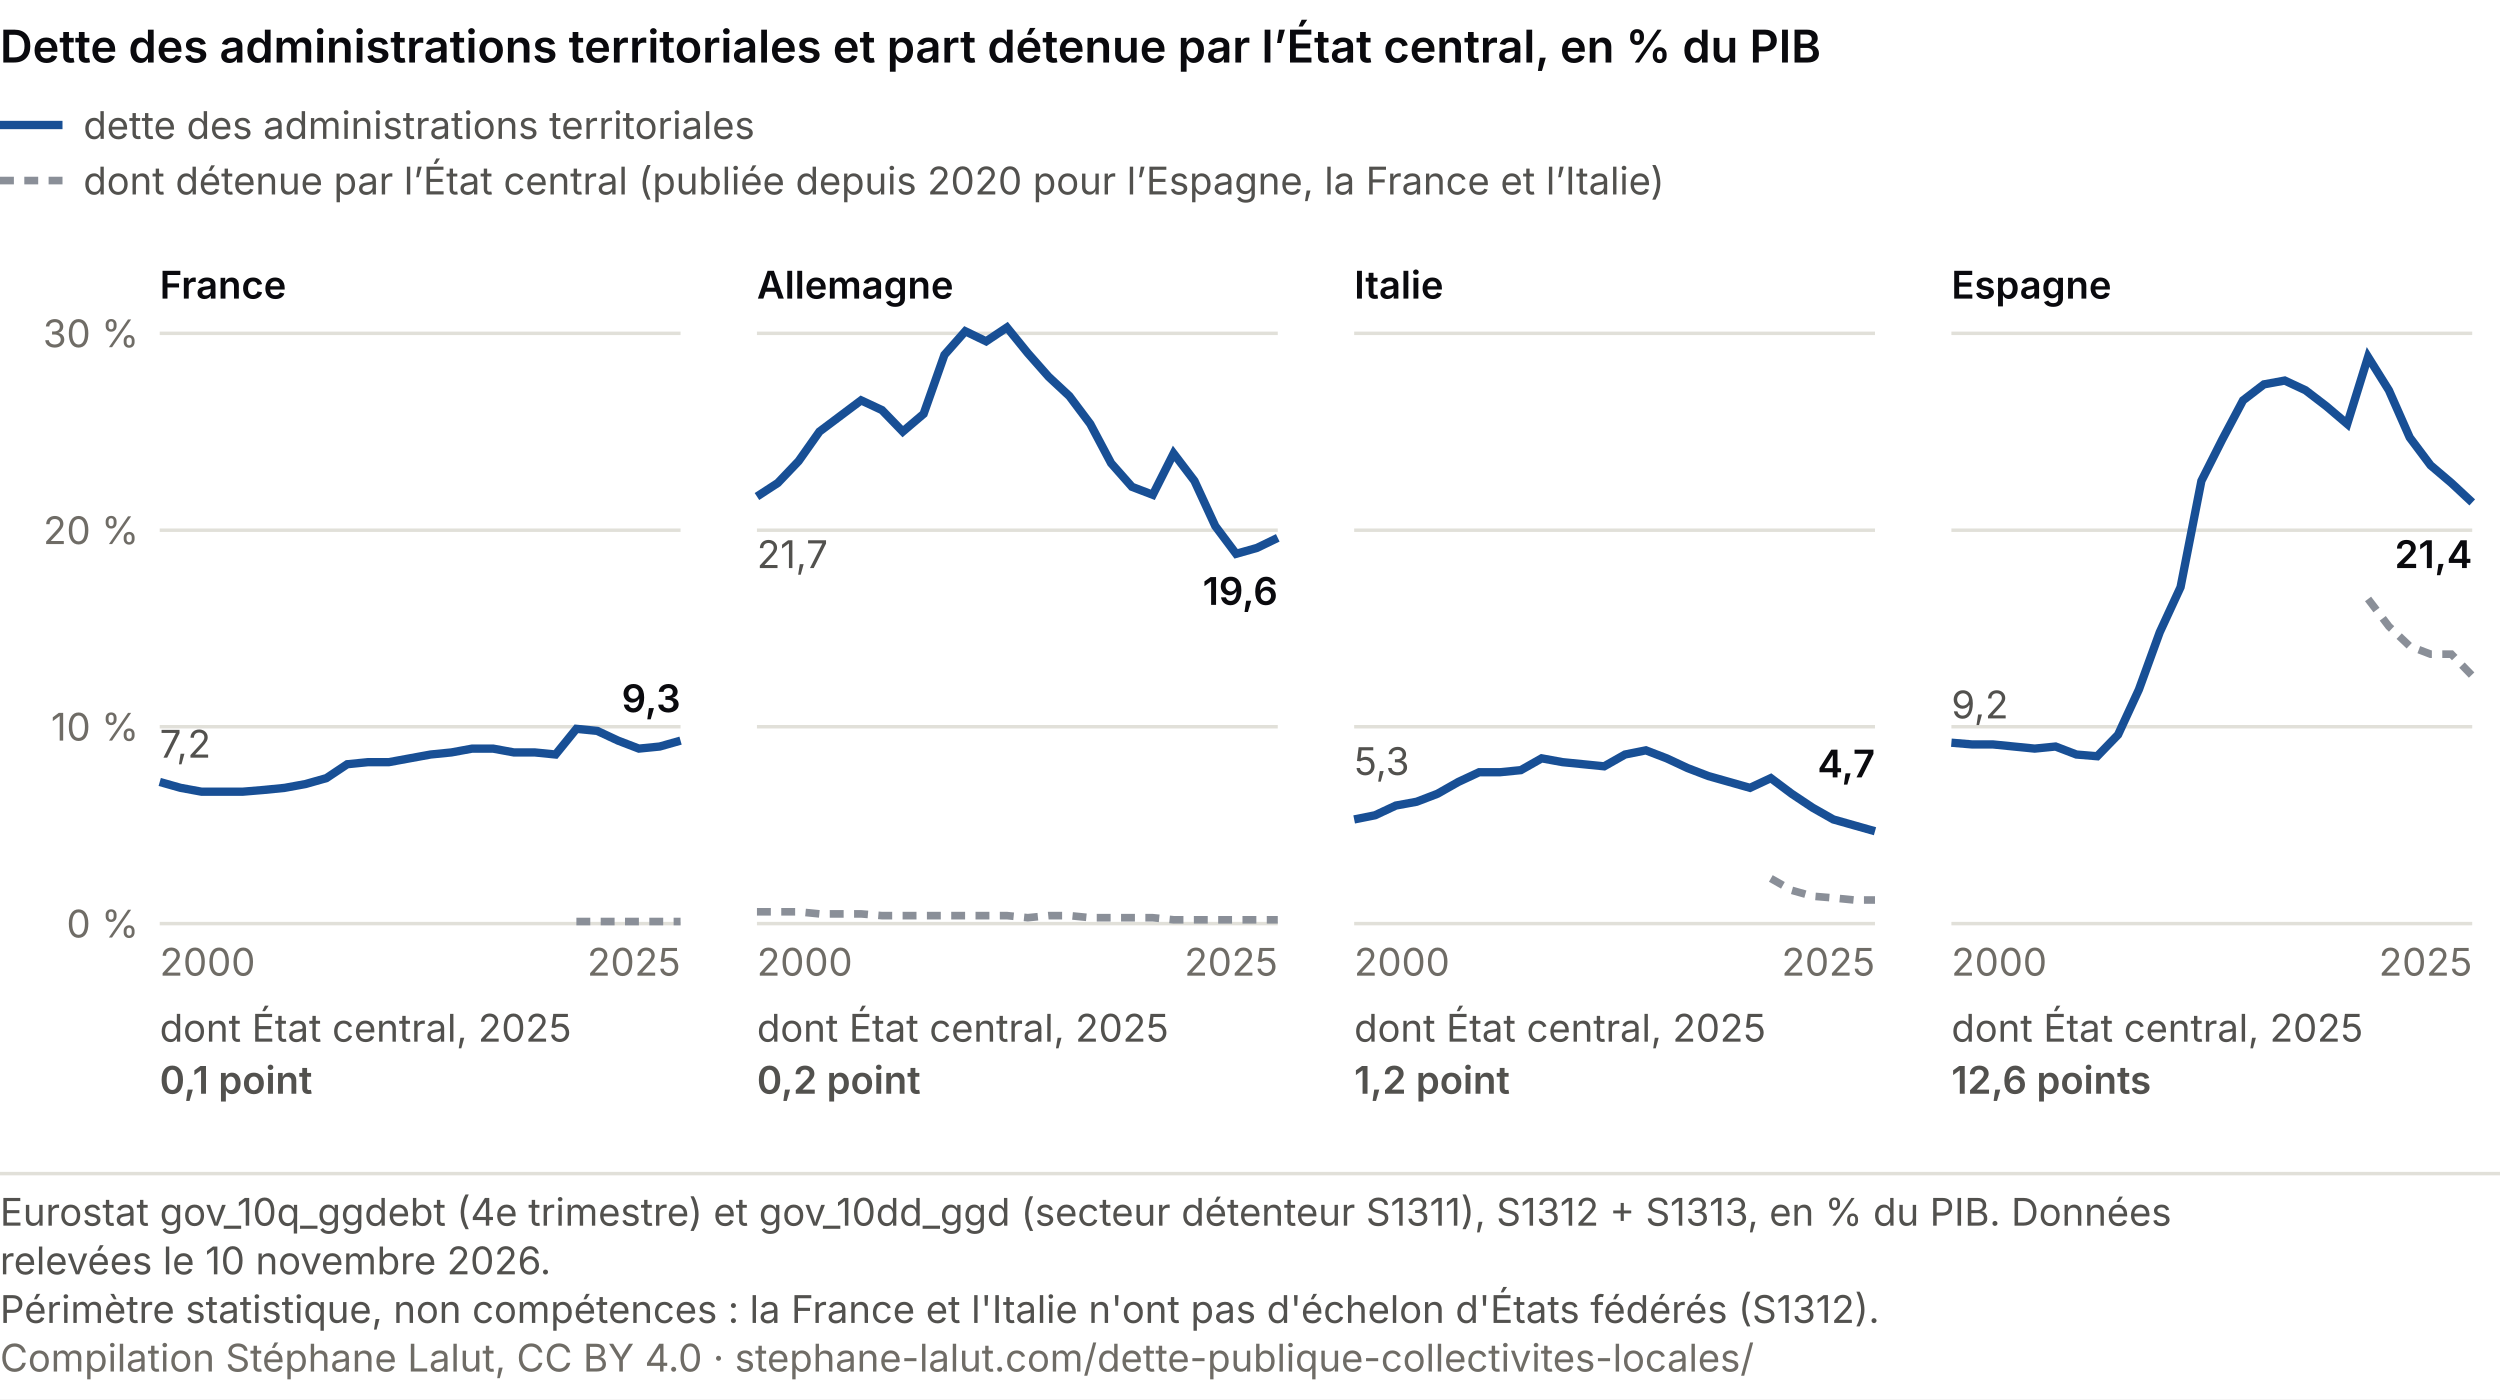
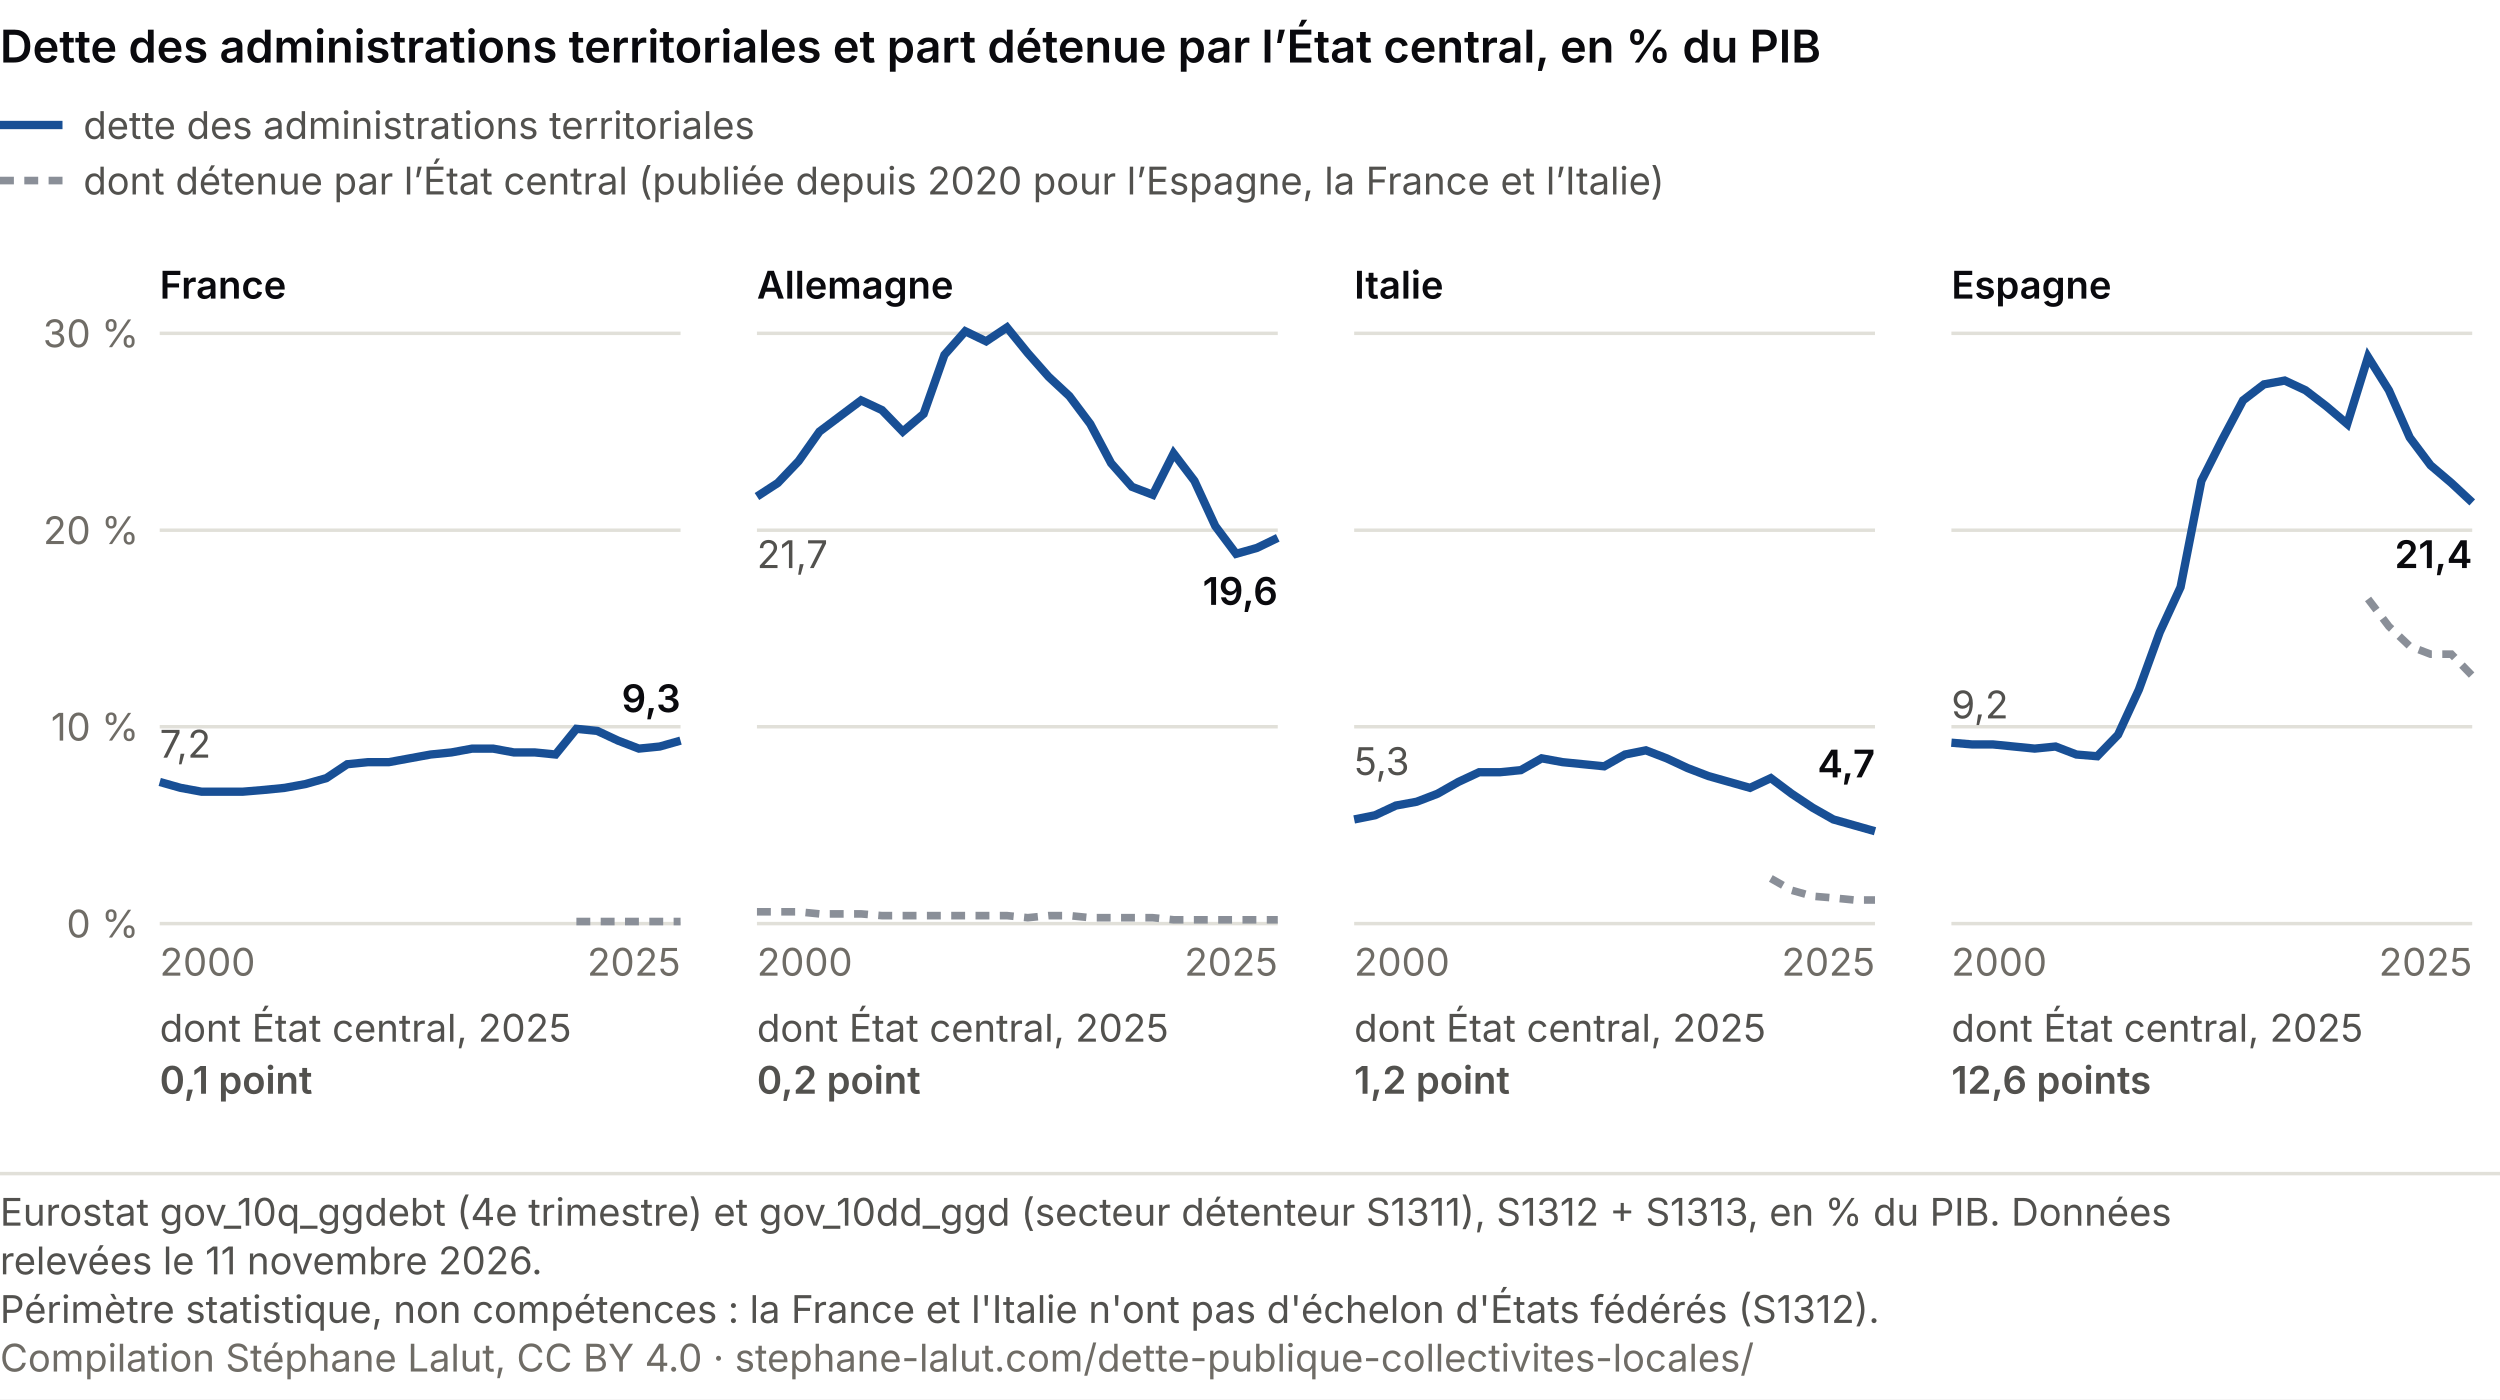
<svg xmlns="http://www.w3.org/2000/svg" viewBox="0 0 720 403" role="img" font-variant-numeric="tabular-nums" aria-labelledby="ce-t ce-d" font-family="system-ui, -apple-system, Segoe UI, sans-serif">
  <rect width="720" height="403" fill="#ffffff" />
  <text x="0" y="18" font-size="13" font-weight="600" fill="#0A0A0E">Dette des administrations territoriales et part détenue par l’État central, en % du PIB</text>
  <line x1="0" y1="36" x2="18" y2="36" stroke="#184f95" stroke-width="2.4" />
  <text x="24.0" y="40.0" font-size="11" fill="#52514e" text-anchor="start">dette des administrations territoriales</text>
  <line x1="0" y1="52" x2="18" y2="52" stroke="#8a8f98" stroke-width="2.2" stroke-dasharray="4 3" />
  <text x="24.0" y="56.0" font-size="11" fill="#52514e" text-anchor="start">dont détenue par l’État central (publiée depuis 2020 pour l’Espagne, la France et l’Italie)</text>
  <text x="46.0" y="86.0" font-size="11" fill="#0A0A0E" text-anchor="start" font-weight="600">France</text>
  <line x1="46" y1="266.0" x2="196" y2="266.0" stroke="#e1e0d9" />
  <text x="40.0" y="270.0" font-size="11" fill="#6f6c66" text-anchor="end">0 %</text>
  <line x1="46" y1="209.3" x2="196" y2="209.3" stroke="#e1e0d9" />
  <text x="40.0" y="213.3" font-size="11" fill="#6f6c66" text-anchor="end">10 %</text>
  <line x1="46" y1="152.7" x2="196" y2="152.7" stroke="#e1e0d9" />
  <text x="40.0" y="156.7" font-size="11" fill="#6f6c66" text-anchor="end">20 %</text>
  <line x1="46" y1="96.0" x2="196" y2="96.0" stroke="#e1e0d9" />
  <text x="40.0" y="100.0" font-size="11" fill="#6f6c66" text-anchor="end">30 %</text>
  <polyline points="166.0,265.4 172.0,265.4 178.0,265.4 184.0,265.4 190.0,265.4 196.0,265.4" fill="none" stroke="#8a8f98" stroke-width="2.2" stroke-dasharray="4 3" />
  <polyline points="46.0,225.2 52.0,226.9 58.0,228.0 64.0,228.0 70.0,228.0 76.0,227.5 82.0,226.9 88.0,225.8 94.0,224.1 100.0,220.1 106.0,219.5 112.0,219.5 118.0,218.4 124.0,217.3 130.0,216.7 136.0,215.6 142.0,215.6 148.0,216.7 154.0,216.7 160.0,217.3 166.0,209.9 172.0,210.5 178.0,213.3 184.0,215.6 190.0,215.0 196.0,213.3" fill="none" stroke="#184f95" stroke-width="2.4" />
  <text x="46.0" y="218.2" font-size="11" fill="#52514e" text-anchor="start">7,2</text>
  <text x="196.0" y="205.1" font-size="11" fill="#0A0A0E" text-anchor="end" font-weight="600">9,3</text>
  <text x="46.0" y="281.0" font-size="11" fill="#6f6c66" text-anchor="start">2000</text>
  <text x="196.0" y="281.0" font-size="11" fill="#6f6c66" text-anchor="end">2025</text>
  <text x="46.0" y="300.0" font-size="11" fill="#52514e" text-anchor="start">dont État central, 2025</text>
  <text x="46.0" y="315.0" font-size="11" fill="#52514e" text-anchor="start" font-weight="600">0,1 point</text>
  <text x="218.0" y="86.0" font-size="11" fill="#0A0A0E" text-anchor="start" font-weight="600">Allemagne</text>
  <line x1="218" y1="266.0" x2="368" y2="266.0" stroke="#e1e0d9" />
  <line x1="218" y1="209.3" x2="368" y2="209.3" stroke="#e1e0d9" />
  <line x1="218" y1="152.7" x2="368" y2="152.7" stroke="#e1e0d9" />
  <line x1="218" y1="96.0" x2="368" y2="96.0" stroke="#e1e0d9" />
  <polyline points="218.0,262.6 224.0,262.6 230.0,262.6 236.0,263.2 242.0,263.2 248.0,263.2 254.0,263.7 260.0,263.7 266.0,263.7 272.0,263.7 278.0,263.7 284.0,263.7 290.0,263.7 296.0,264.3 302.0,263.7 308.0,263.7 314.0,264.3 320.0,264.3 326.0,264.3 332.0,264.3 338.0,264.9 344.0,264.9 350.0,264.9 356.0,264.9 362.0,264.9 368.0,264.9" fill="none" stroke="#8a8f98" stroke-width="2.2" stroke-dasharray="4 3" />
  <polyline points="218.0,143.0 224.0,139.1 230.0,132.8 236.0,124.3 242.0,119.8 248.0,115.3 254.0,118.1 260.0,124.3 266.0,119.2 272.0,102.2 278.0,95.4 284.0,98.3 290.0,94.3 296.0,101.7 302.0,108.5 308.0,114.1 314.0,122.1 320.0,133.4 326.0,140.2 332.0,142.5 338.0,130.6 344.0,138.5 350.0,151.5 356.0,159.5 362.0,157.8 368.0,154.9" fill="none" stroke="#184f95" stroke-width="2.4" />
  <text x="218.0" y="163.6" font-size="11" fill="#52514e" text-anchor="start">21,7</text>
  <text x="368.0" y="174.2" font-size="11" fill="#0A0A0E" text-anchor="end" font-weight="600">19,6</text>
  <text x="218.0" y="281.0" font-size="11" fill="#6f6c66" text-anchor="start">2000</text>
  <text x="368.0" y="281.0" font-size="11" fill="#6f6c66" text-anchor="end">2025</text>
  <text x="218.0" y="300.0" font-size="11" fill="#52514e" text-anchor="start">dont État central, 2025</text>
  <text x="218.0" y="315.0" font-size="11" fill="#52514e" text-anchor="start" font-weight="600">0,2 point</text>
  <text x="390.0" y="86.0" font-size="11" fill="#0A0A0E" text-anchor="start" font-weight="600">Italie</text>
  <line x1="390" y1="266.0" x2="540" y2="266.0" stroke="#e1e0d9" />
  <line x1="390" y1="209.3" x2="540" y2="209.3" stroke="#e1e0d9" />
  <line x1="390" y1="152.7" x2="540" y2="152.7" stroke="#e1e0d9" />
  <line x1="390" y1="96.0" x2="540" y2="96.0" stroke="#e1e0d9" />
  <polyline points="510.0,253.0 516.0,256.4 522.0,258.1 528.0,258.6 534.0,259.2 540.0,259.2" fill="none" stroke="#8a8f98" stroke-width="2.2" stroke-dasharray="4 3" />
  <polyline points="390.0,236.0 396.0,234.8 402.0,232.0 408.0,230.9 414.0,228.6 420.0,225.2 426.0,222.4 432.0,222.4 438.0,221.8 444.0,218.4 450.0,219.5 456.0,220.1 462.0,220.7 468.0,217.3 474.0,216.1 480.0,218.4 486.0,221.2 492.0,223.5 498.0,225.2 504.0,226.9 510.0,224.1 516.0,228.6 522.0,232.6 528.0,236.0 534.0,237.7 540.0,239.4" fill="none" stroke="#184f95" stroke-width="2.4" />
  <text x="390.0" y="223.2" font-size="11" fill="#52514e" text-anchor="start">5,3</text>
  <text x="540.0" y="223.9" font-size="11" fill="#0A0A0E" text-anchor="end" font-weight="600">4,7</text>
  <text x="390.0" y="281.0" font-size="11" fill="#6f6c66" text-anchor="start">2000</text>
  <text x="540.0" y="281.0" font-size="11" fill="#6f6c66" text-anchor="end">2025</text>
  <text x="390.0" y="300.0" font-size="11" fill="#52514e" text-anchor="start">dont État central, 2025</text>
  <text x="390.0" y="315.0" font-size="11" fill="#52514e" text-anchor="start" font-weight="600">1,2 point</text>
  <text x="562.0" y="86.0" font-size="11" fill="#0A0A0E" text-anchor="start" font-weight="600">Espagne</text>
  <line x1="562" y1="266.0" x2="712" y2="266.0" stroke="#e1e0d9" />
  <line x1="562" y1="209.3" x2="712" y2="209.3" stroke="#e1e0d9" />
  <line x1="562" y1="152.7" x2="712" y2="152.7" stroke="#e1e0d9" />
  <line x1="562" y1="96.0" x2="712" y2="96.0" stroke="#e1e0d9" />
  <polyline points="682.0,172.5 688.0,180.4 694.0,186.1 700.0,188.4 706.0,188.4 712.0,194.6" fill="none" stroke="#8a8f98" stroke-width="2.2" stroke-dasharray="4 3" />
  <polyline points="562.0,213.9 568.0,214.4 574.0,214.4 580.0,215.0 586.0,215.6 592.0,215.0 598.0,217.3 604.0,217.8 610.0,211.6 616.0,198.6 622.0,182.1 628.0,169.1 634.0,138.5 640.0,126.6 646.0,115.3 652.0,110.7 658.0,109.6 664.0,112.4 670.0,117.0 676.0,122.1 682.0,102.8 688.0,112.4 694.0,126.0 700.0,134.0 706.0,139.1 712.0,144.7" fill="none" stroke="#184f95" stroke-width="2.4" />
  <text x="562.0" y="206.9" font-size="11" fill="#52514e" text-anchor="start">9,2</text>
  <text x="712.0" y="163.6" font-size="11" fill="#0A0A0E" text-anchor="end" font-weight="600">21,4</text>
  <text x="562.0" y="281.0" font-size="11" fill="#6f6c66" text-anchor="start">2000</text>
  <text x="712.0" y="281.0" font-size="11" fill="#6f6c66" text-anchor="end">2025</text>
  <text x="562.0" y="300.0" font-size="11" fill="#52514e" text-anchor="start">dont État central, 2025</text>
  <text x="562.0" y="315.0" font-size="11" fill="#52514e" text-anchor="start" font-weight="600">12,6 points</text>
  <line x1="0" y1="338.0" x2="720" y2="338.0" stroke="#e1e0d9" />
  <text class="pied-source" x="0" y="353.0" font-size="11" fill="#52514e">Eurostat gov_10q_ggdebt (4e trimestre) et gov_10dd_ggd (secteur détenteur S1311), S1312 + S1313, en % du PIB. Données</text>
-   <text class="pied-source" x="0" y="367.0" font-size="11" fill="#52514e">relevées le 10 novembre 2026.</text>
+   <text class="pied-source" x="0" y="367.0" font-size="11" fill="#52514e">relevées le 11 novembre 2026.</text>
  <text class="pied-note" x="0" y="381.0" font-size="11" fill="#52514e">Périmètre statistique, non compétences : la France et l'Italie n'ont pas d'échelon d'États fédérés (S1312).</text>
  <text class="pied-licence" x="0" y="395.0" font-size="11" fill="#6f6c66">Compilation Stéphane Lalut, CC BY 4.0 · stephane-lalut.com/dette-publique-collectivites-locales/</text>
</svg>
